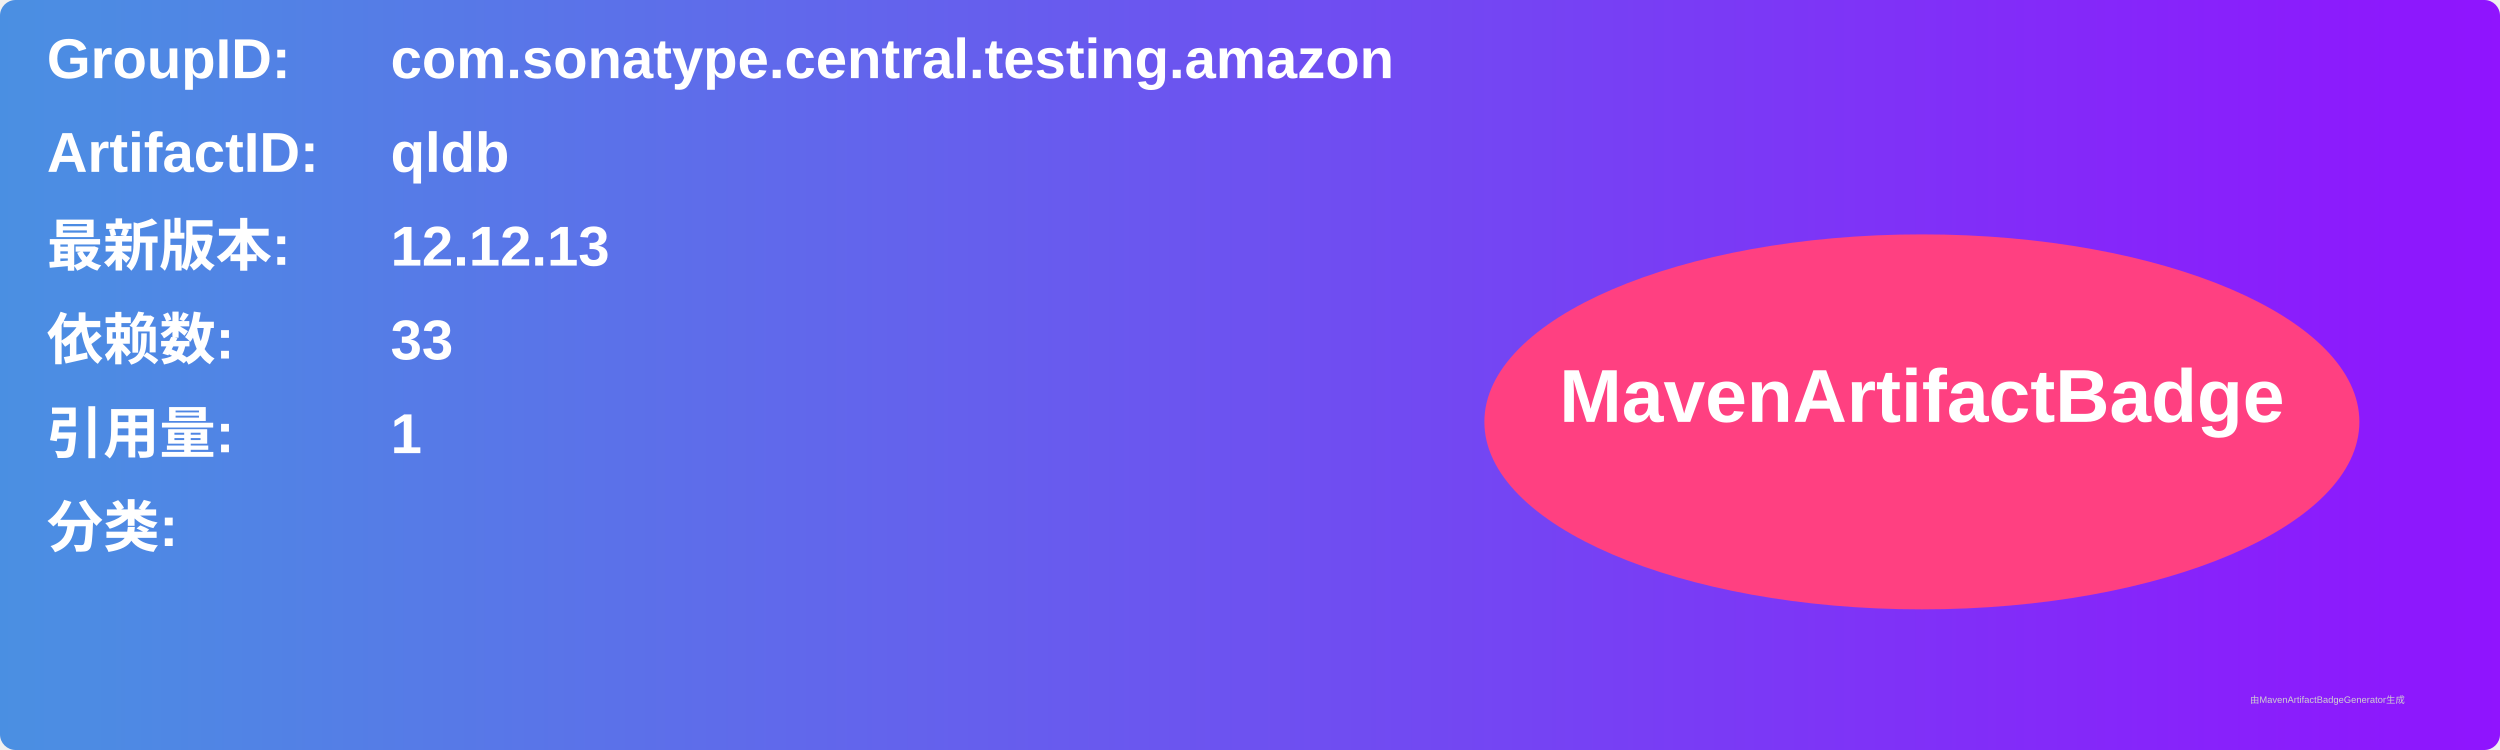
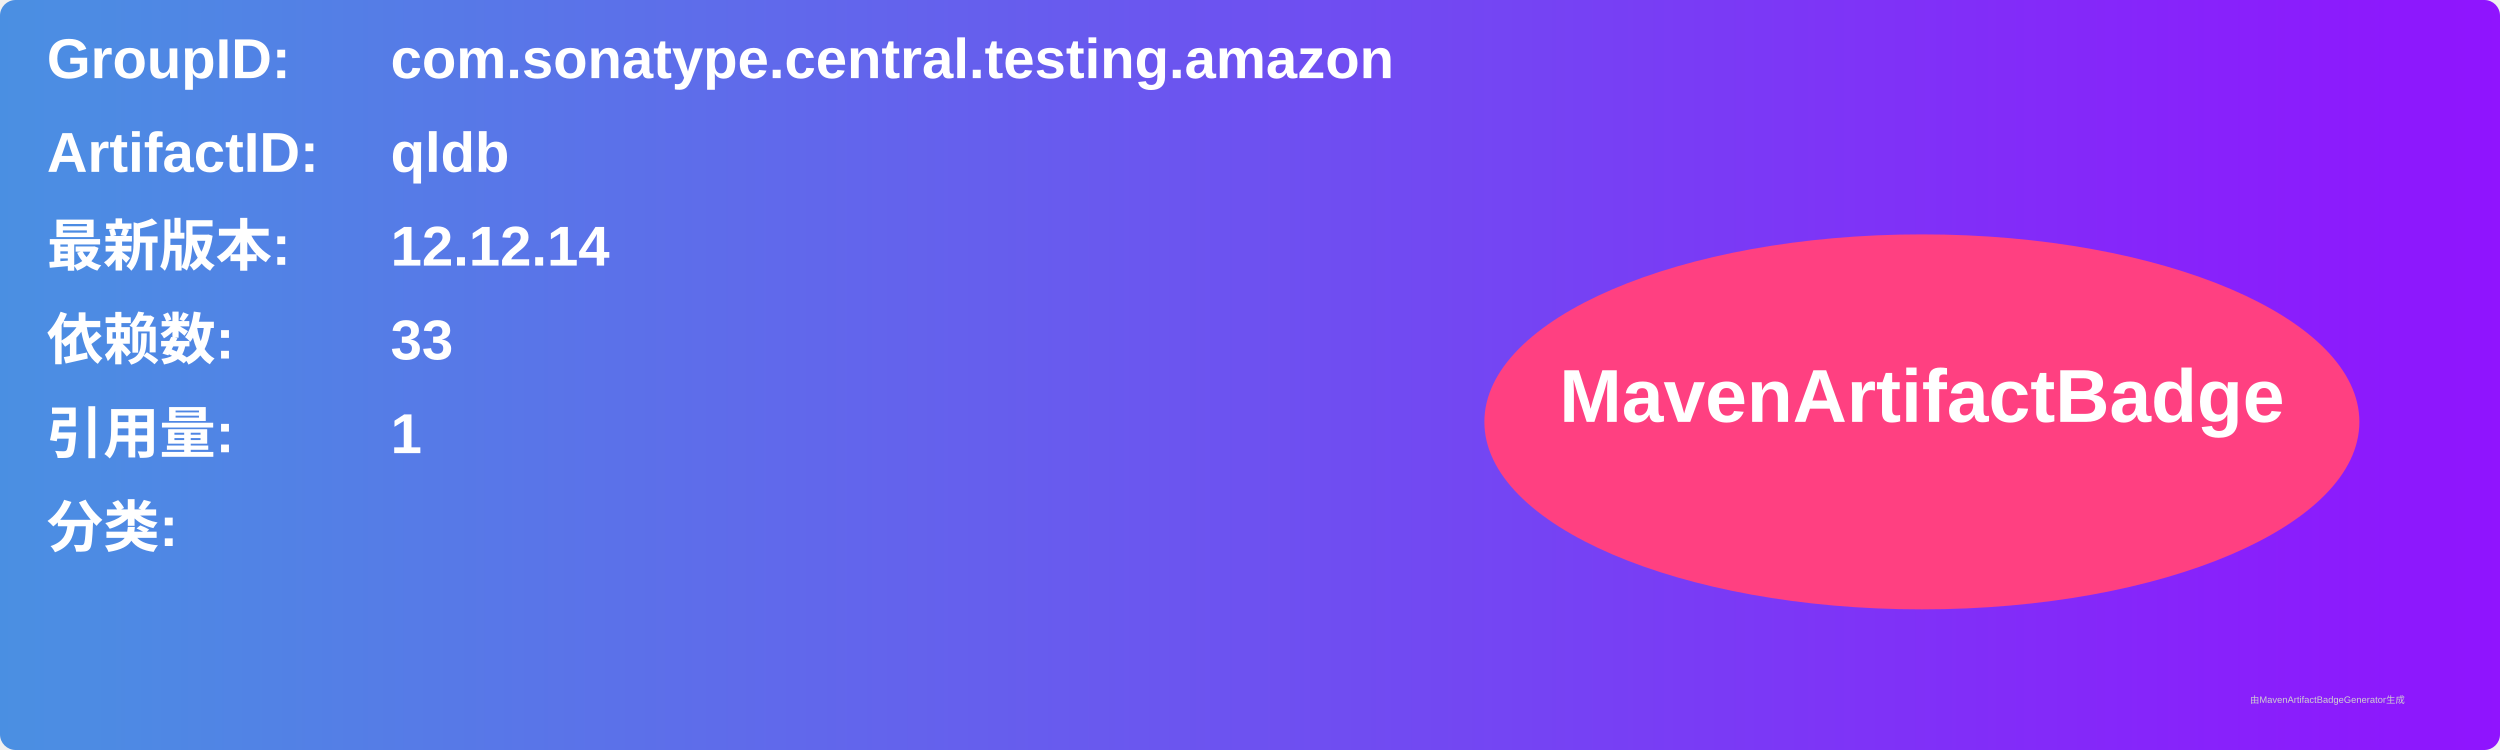
<svg xmlns="http://www.w3.org/2000/svg" width="800" height="240" viewBox="0 0 800 240">
  <linearGradient id="grad" x1="0%" y1="0%" x2="100%" y2="0%">
    <stop offset="0%" stop-color="#4a90e2" />
    <stop offset="100%" stop-color="#9013fe" />
  </linearGradient>
  <rect width="100%" height="100%" rx="5" ry="5" fill="url(#grad)" />
  <g transform="translate(15, 15)">
    <text x="0" y="10" font-family="Arial" font-size="18" fill="white" font-weight="bold" width="260">GroupID:</text>
    <text x="110" y="10" font-family="Arial" font-size="18" fill="white" font-weight="bold" width="460">com.sonatype.central.testing.amazon</text>
    <text x="0" y="40" font-family="Arial" font-size="18" fill="white" font-weight="bold" width="260">ArtifactID:</text>
    <text x="110" y="40" font-family="Arial" font-size="18" fill="white" font-weight="bold" width="460">qldb</text>
    <text x="0" y="70" font-family="Arial" font-size="18" fill="white" font-weight="bold">最新版本:</text>
    <text x="110" y="70" font-family="Arial" font-size="18" fill="white" font-weight="bold">
-       <tspan font-weight="bold">12.12.13</tspan>
+       <tspan font-weight="bold">12.12.14</tspan>
    </text>
    <text x="0" y="100" font-family="Arial" font-size="18" fill="white" font-weight="bold">依赖数: </text>
    <text x="110" y="100" font-family="Arial" font-size="18" fill="white">
      <tspan font-weight="bold">33</tspan>
    </text>
    <text x="0" y="130" font-family="Arial" font-size="18" fill="white" font-weight="bold">引用量: </text>
    <text x="110" y="130" font-family="Arial" font-size="18" fill="white">
      <tspan font-weight="bold">1</tspan>
    </text>
    <text x="0" y="160" font-family="Arial" font-size="18" fill="white" font-weight="bold">分类:</text>
    <text x="10" y="190" font-family="Arial" font-size="10" fill="white">
      <tspan font-weight="bold" />
    </text>
    <ellipse cx="600" cy="120" rx="140" ry="60" fill="#ff4081" />
    <text x="600" y="120" text-anchor="middle" font-family="Arial" font-size="24" fill="white" font-weight="bold">MavenArtifactBadge</text>
  </g>
  <text x="720" y="225" font-family="Arial" font-size="3" fill="#d0d0d0">由MavenArtifactBadgeGenerator生成</text>
</svg>
